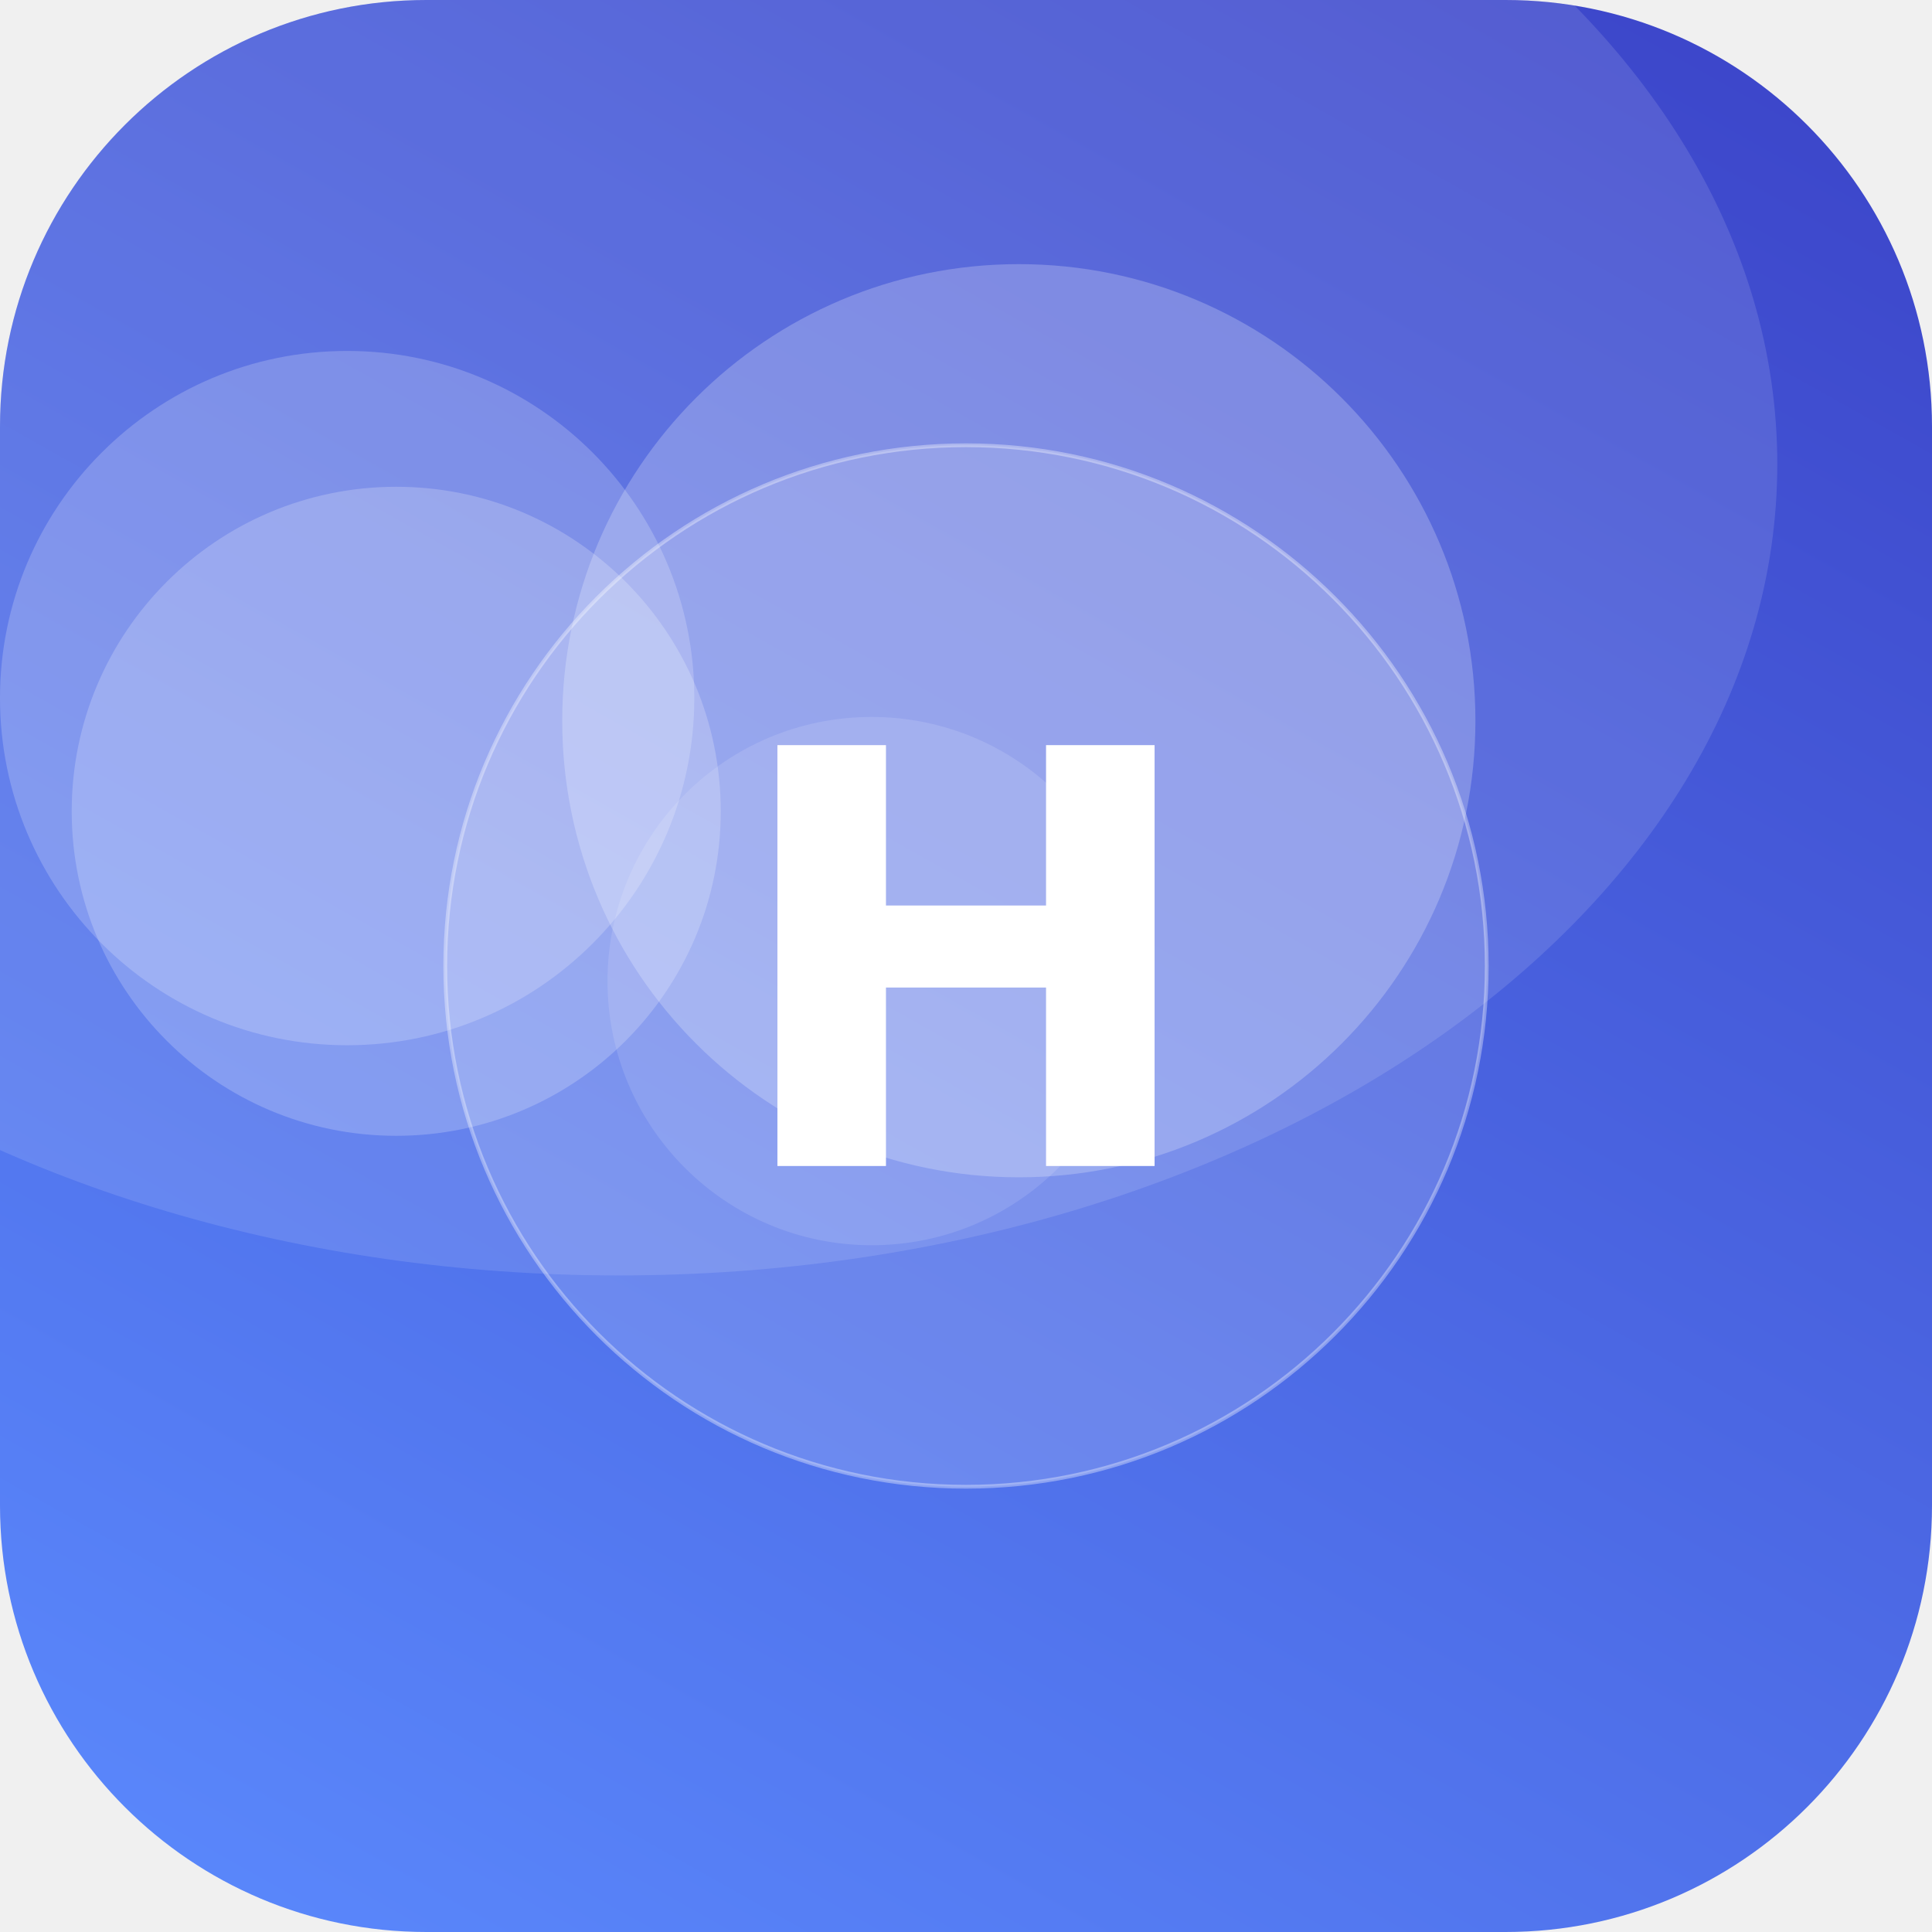
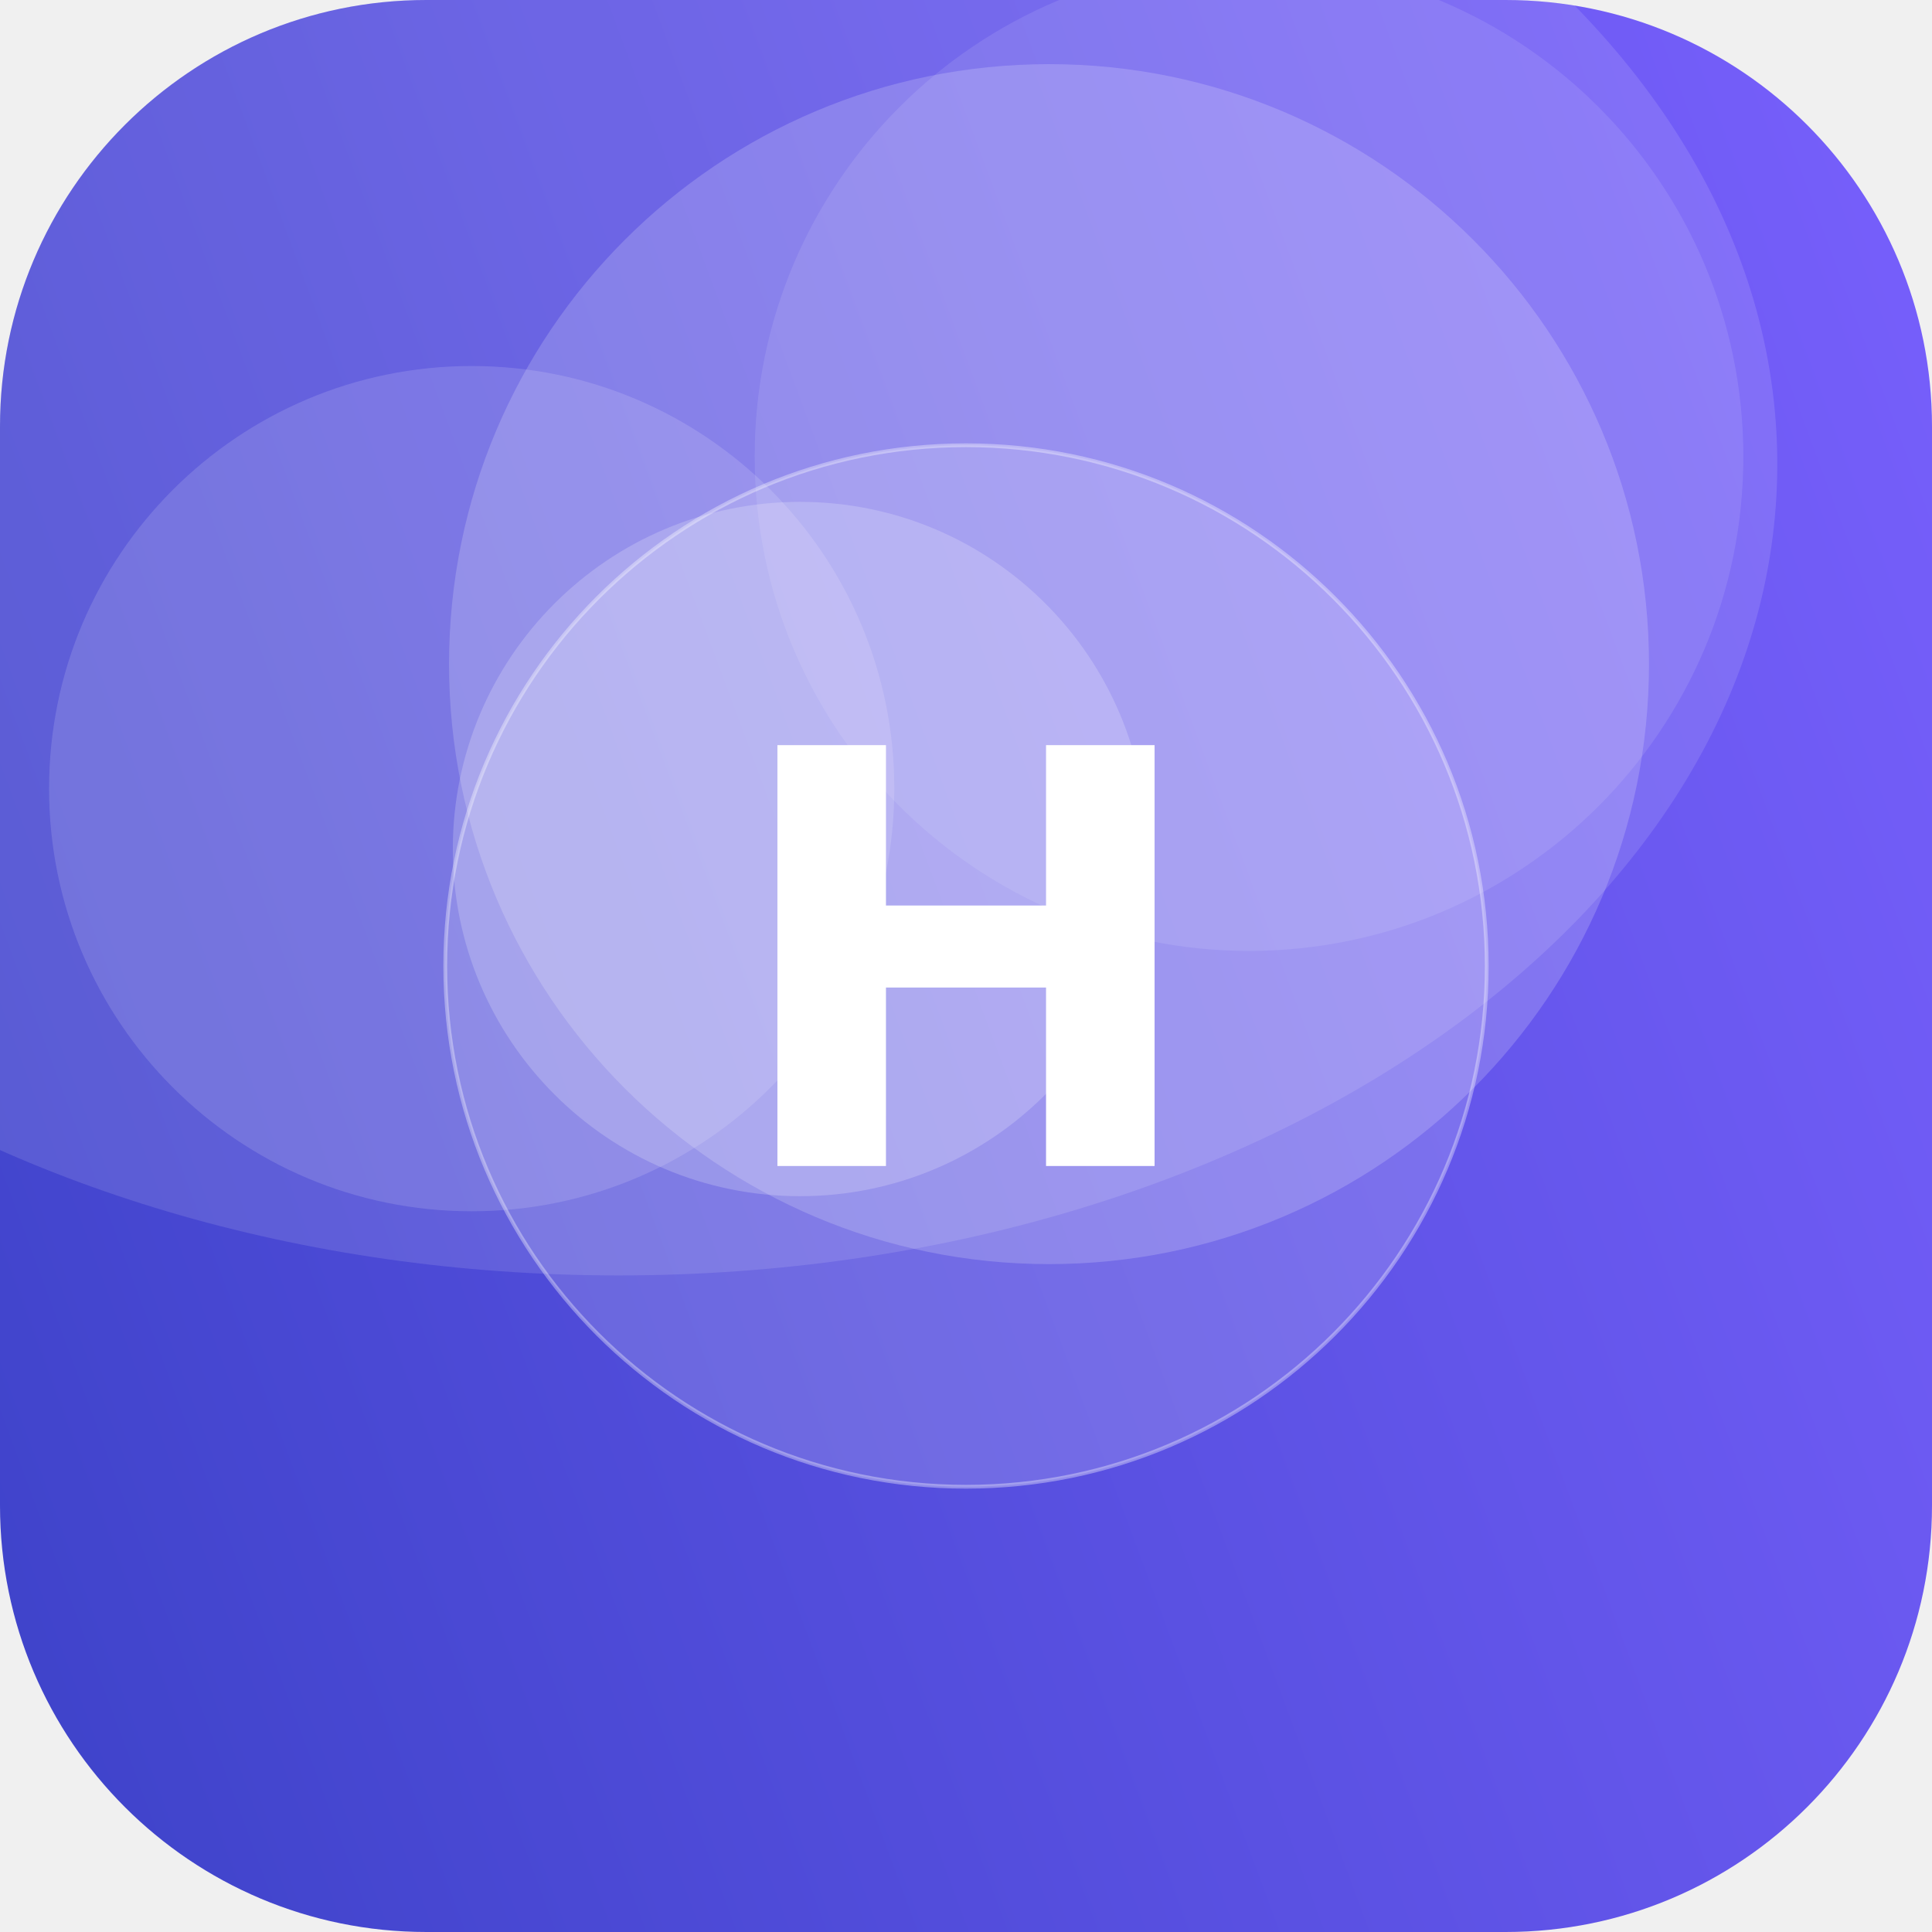
<svg xmlns="http://www.w3.org/2000/svg" width="512" height="512" viewBox="0 0 512 512">
  <defs>
-     <linearGradient id="g" x1="0" y1="0" x2="1" y2="1" gradientTransform="rotate(255 0.5 0.5)">
-       <stop offset="0" stop-color="#5C8CFF" />
+     <linearGradient id="g" x1="0" y1="0" x2="1" y2="1" gradientTransform="rotate(116 0.5 0.5)">
+       <stop offset="0" stop-color="#7B61FF" />
      <stop offset="1" stop-color="#3A41C6" />
    </linearGradient>
    <clipPath id="c">
      <rect width="512" height="512" rx="113" />
    </clipPath>
  </defs>
  <g clip-path="url(#c)">
    <rect width="512" height="512" fill="url(#g)" />
-     <circle cx="231" cy="260" r="70" fill="#FFFFFF" fill-opacity="0.12" />
-     <circle cx="92" cy="185" r="92" fill="#FFFFFF" fill-opacity="0.20" />
-     <circle cx="105" cy="215" r="86" fill="#FFFFFF" fill-opacity="0.21" />
-     <circle cx="270" cy="191" r="121" fill="#FFFFFF" fill-opacity="0.23" />
+     <circle cx="212" cy="225" r="92" fill="#FFFFFF" fill-opacity="0.20" />
+     <circle cx="331" cy="121" r="131" fill="#FFFFFF" fill-opacity="0.10" />
+     <circle cx="125" cy="209" r="112" fill="#FFFFFF" fill-opacity="0.14" />
+     <circle cx="278" cy="176" r="159" fill="#FFFFFF" fill-opacity="0.18" />
    <ellipse cx="164" cy="123" rx="307" ry="215" fill="#FFFFFF" fill-opacity="0.12" />
    <circle cx="256" cy="256" r="138" fill="#FFFFFF" fill-opacity="0.16" stroke="#FFFFFF" stroke-opacity="0.35" />
    <text x="50%" y="50%" dy="53" text-anchor="middle" font-family="DejaVu Sans, Helvetica, Arial, sans-serif" font-weight="bold" font-size="153" fill="#FFFFFF">H</text>
  </g>
</svg>
